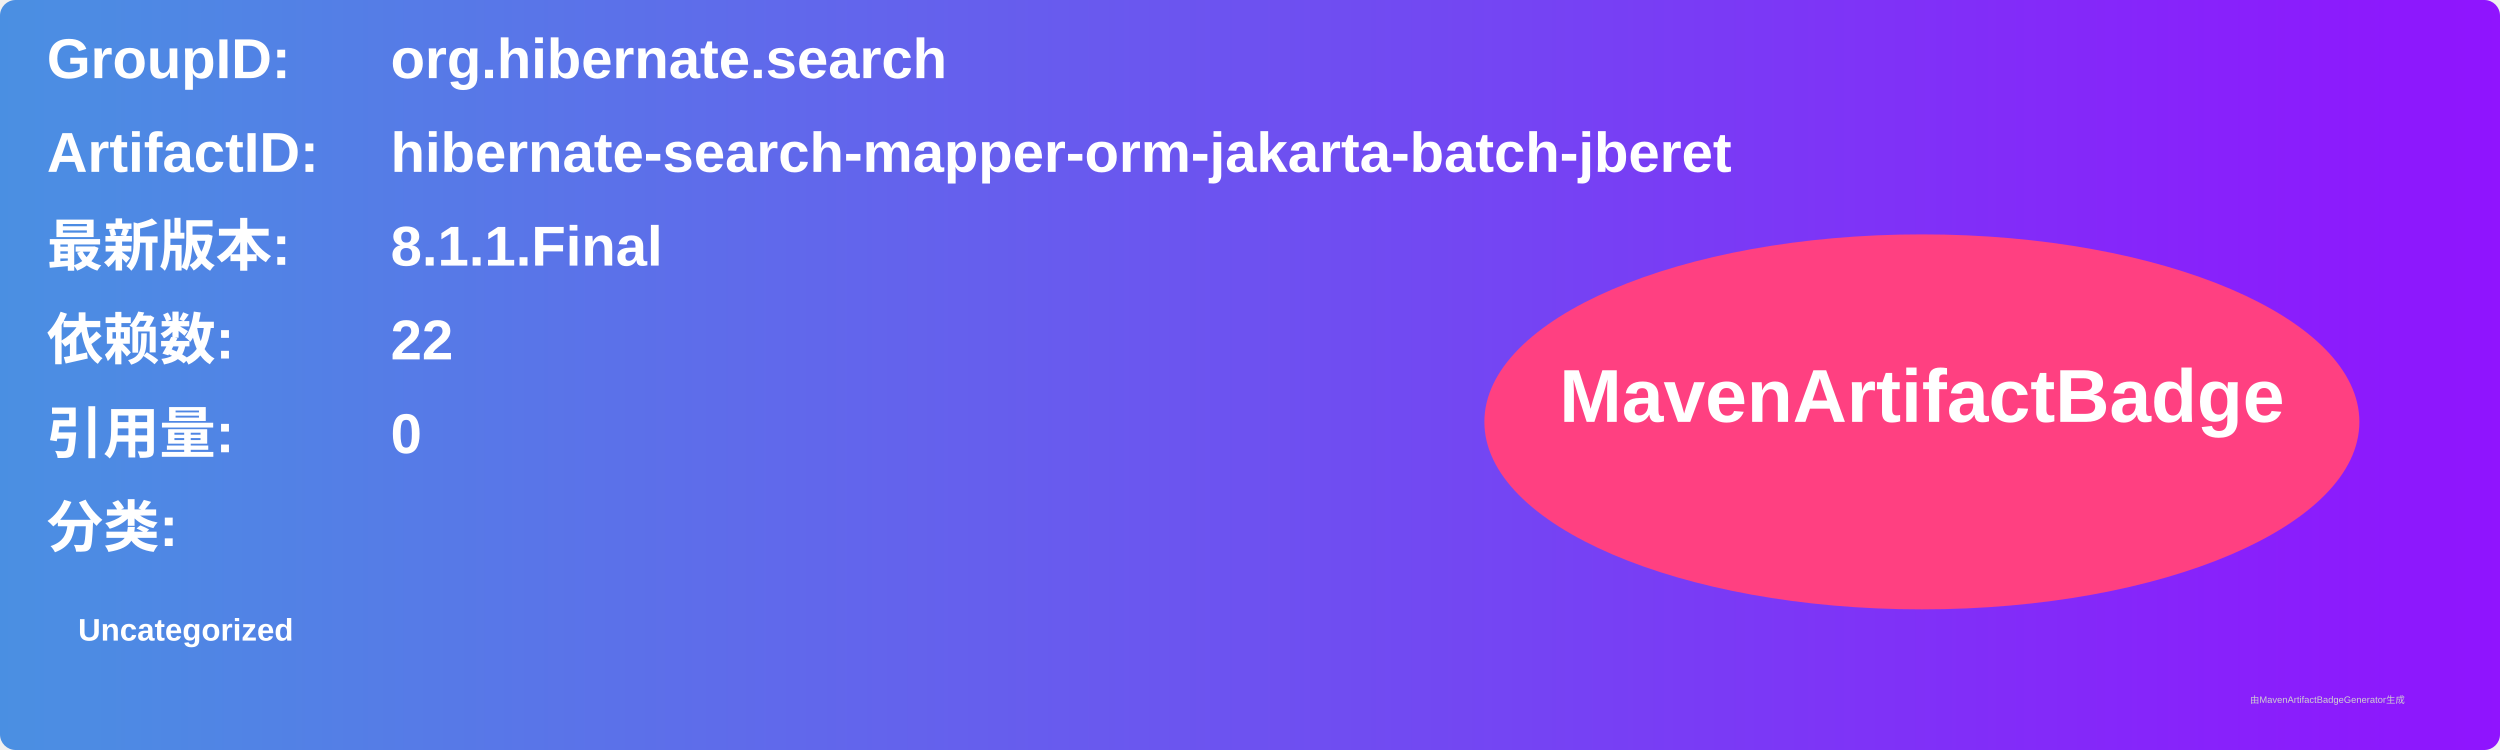
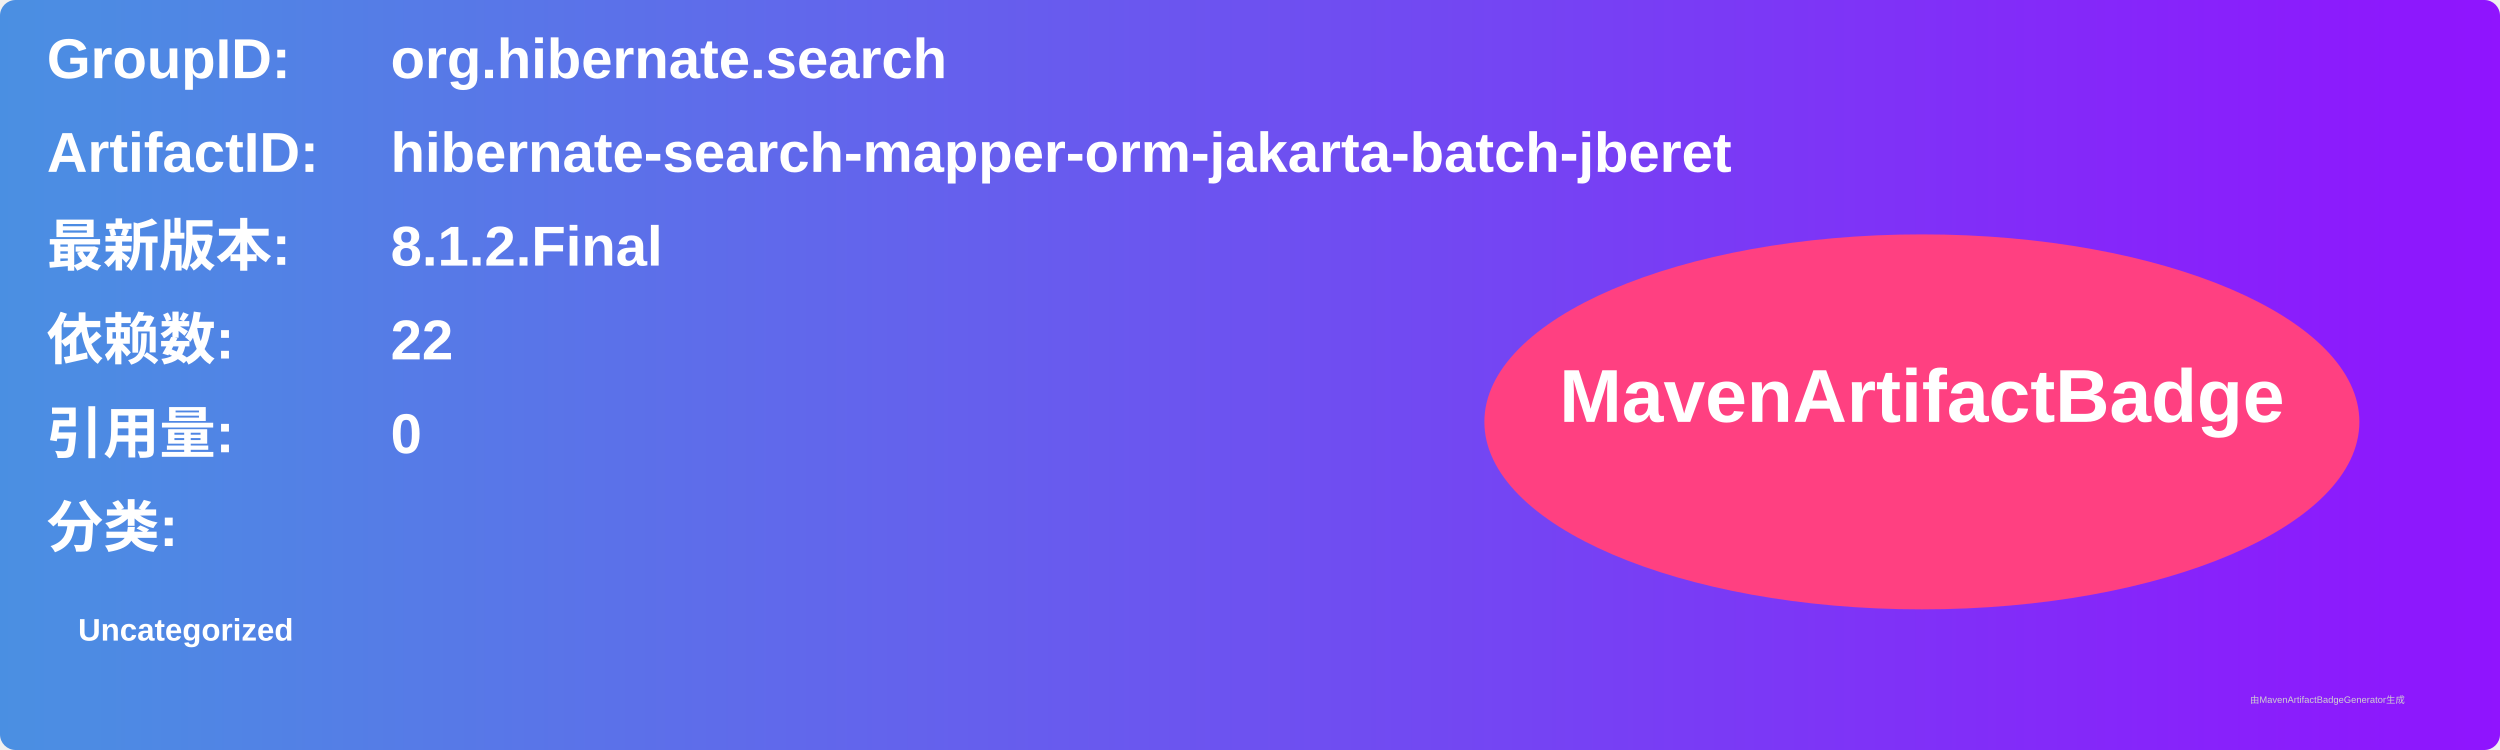
<svg xmlns="http://www.w3.org/2000/svg" width="800" height="240" viewBox="0 0 800 240">
  <linearGradient id="grad" x1="0%" y1="0%" x2="100%" y2="0%">
    <stop offset="0%" stop-color="#4a90e2" />
    <stop offset="100%" stop-color="#9013fe" />
  </linearGradient>
  <rect width="100%" height="100%" rx="5" ry="5" fill="url(#grad)" />
  <g transform="translate(15, 15)">
    <text x="0" y="10" font-family="Arial" font-size="18" fill="white" font-weight="bold" width="260">GroupID:</text>
    <text x="110" y="10" font-family="Arial" font-size="18" fill="white" font-weight="bold" width="460">org.hibernate.search</text>
    <text x="0" y="40" font-family="Arial" font-size="18" fill="white" font-weight="bold" width="260">ArtifactID:</text>
    <text x="110" y="40" font-family="Arial" font-size="18" fill="white" font-weight="bold" width="460">hibernate-search-mapper-orm-jakarta-batch-jberet</text>
    <text x="0" y="70" font-family="Arial" font-size="18" fill="white" font-weight="bold">最新版本:</text>
    <text x="110" y="70" font-family="Arial" font-size="18" fill="white" font-weight="bold">
-       <tspan font-weight="bold">8.1.1.Final</tspan>
+       <tspan font-weight="bold">8.1.2.Final</tspan>
    </text>
    <text x="0" y="100" font-family="Arial" font-size="18" fill="white" font-weight="bold">依赖数: </text>
    <text x="110" y="100" font-family="Arial" font-size="18" fill="white">
      <tspan font-weight="bold">22</tspan>
    </text>
    <text x="0" y="130" font-family="Arial" font-size="18" fill="white" font-weight="bold">引用量: </text>
    <text x="110" y="130" font-family="Arial" font-size="18" fill="white">
      <tspan font-weight="bold">0</tspan>
    </text>
    <text x="0" y="160" font-family="Arial" font-size="18" fill="white" font-weight="bold">分类:</text>
    <text x="10" y="190" font-family="Arial" font-size="10" fill="white">
      <tspan font-weight="bold">Uncategorized</tspan>
    </text>
    <ellipse cx="600" cy="120" rx="140" ry="60" fill="#ff4081" />
    <text x="600" y="120" text-anchor="middle" font-family="Arial" font-size="24" fill="white" font-weight="bold">MavenArtifactBadge</text>
  </g>
  <text x="720" y="225" font-family="Arial" font-size="3" fill="#d0d0d0">由MavenArtifactBadgeGenerator生成</text>
</svg>
